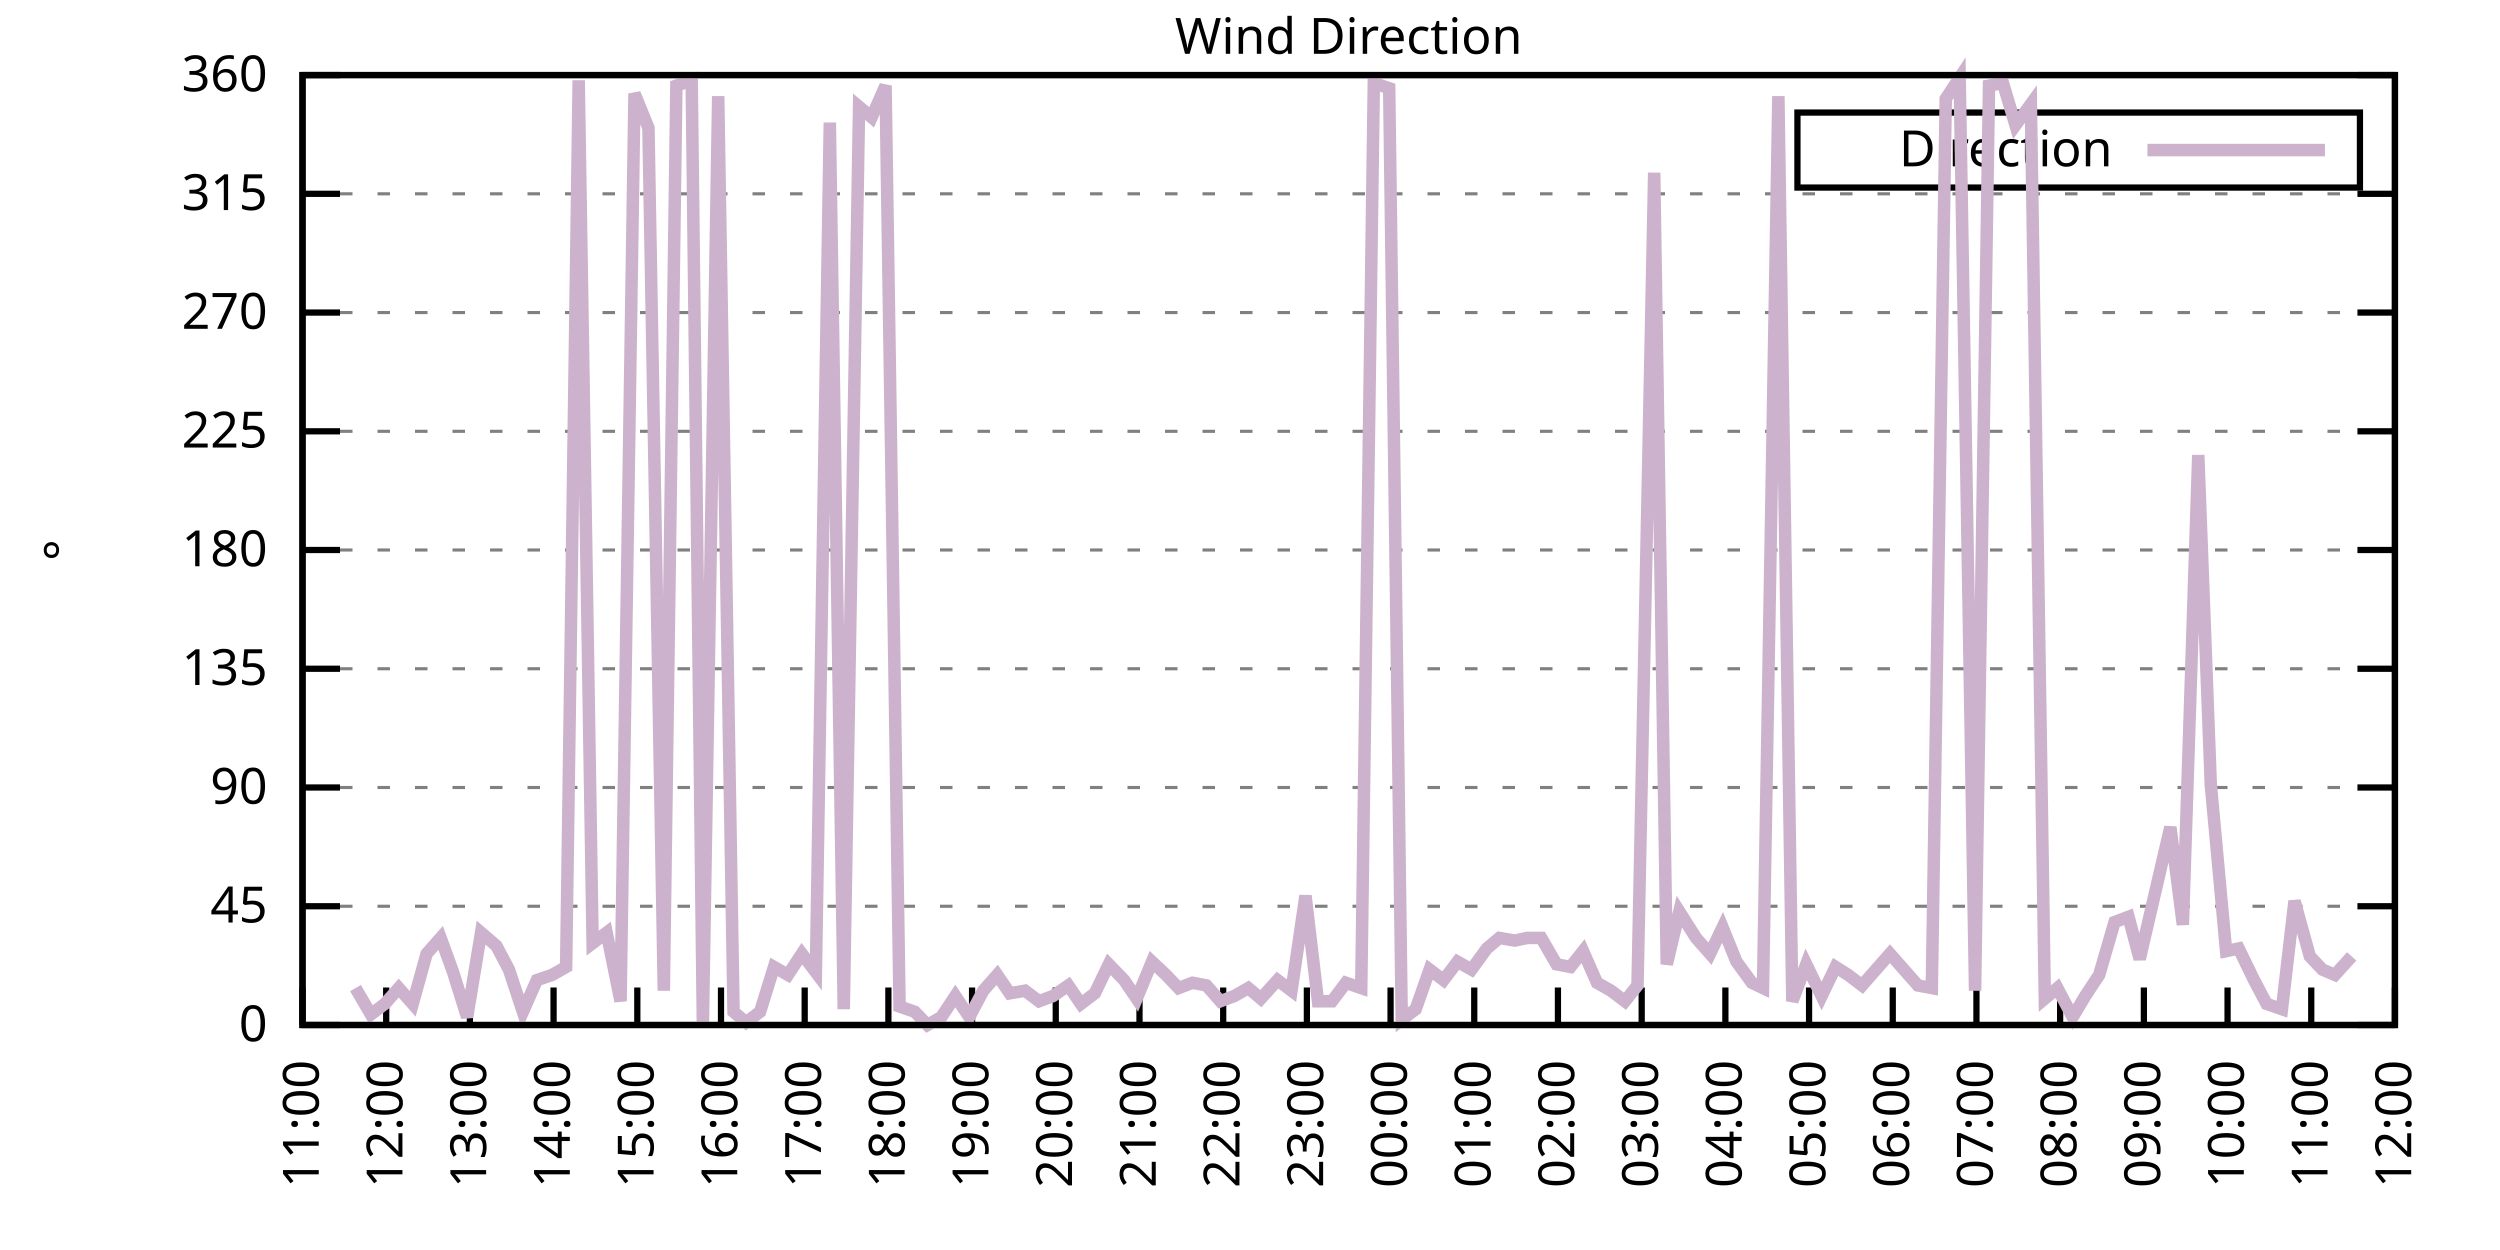
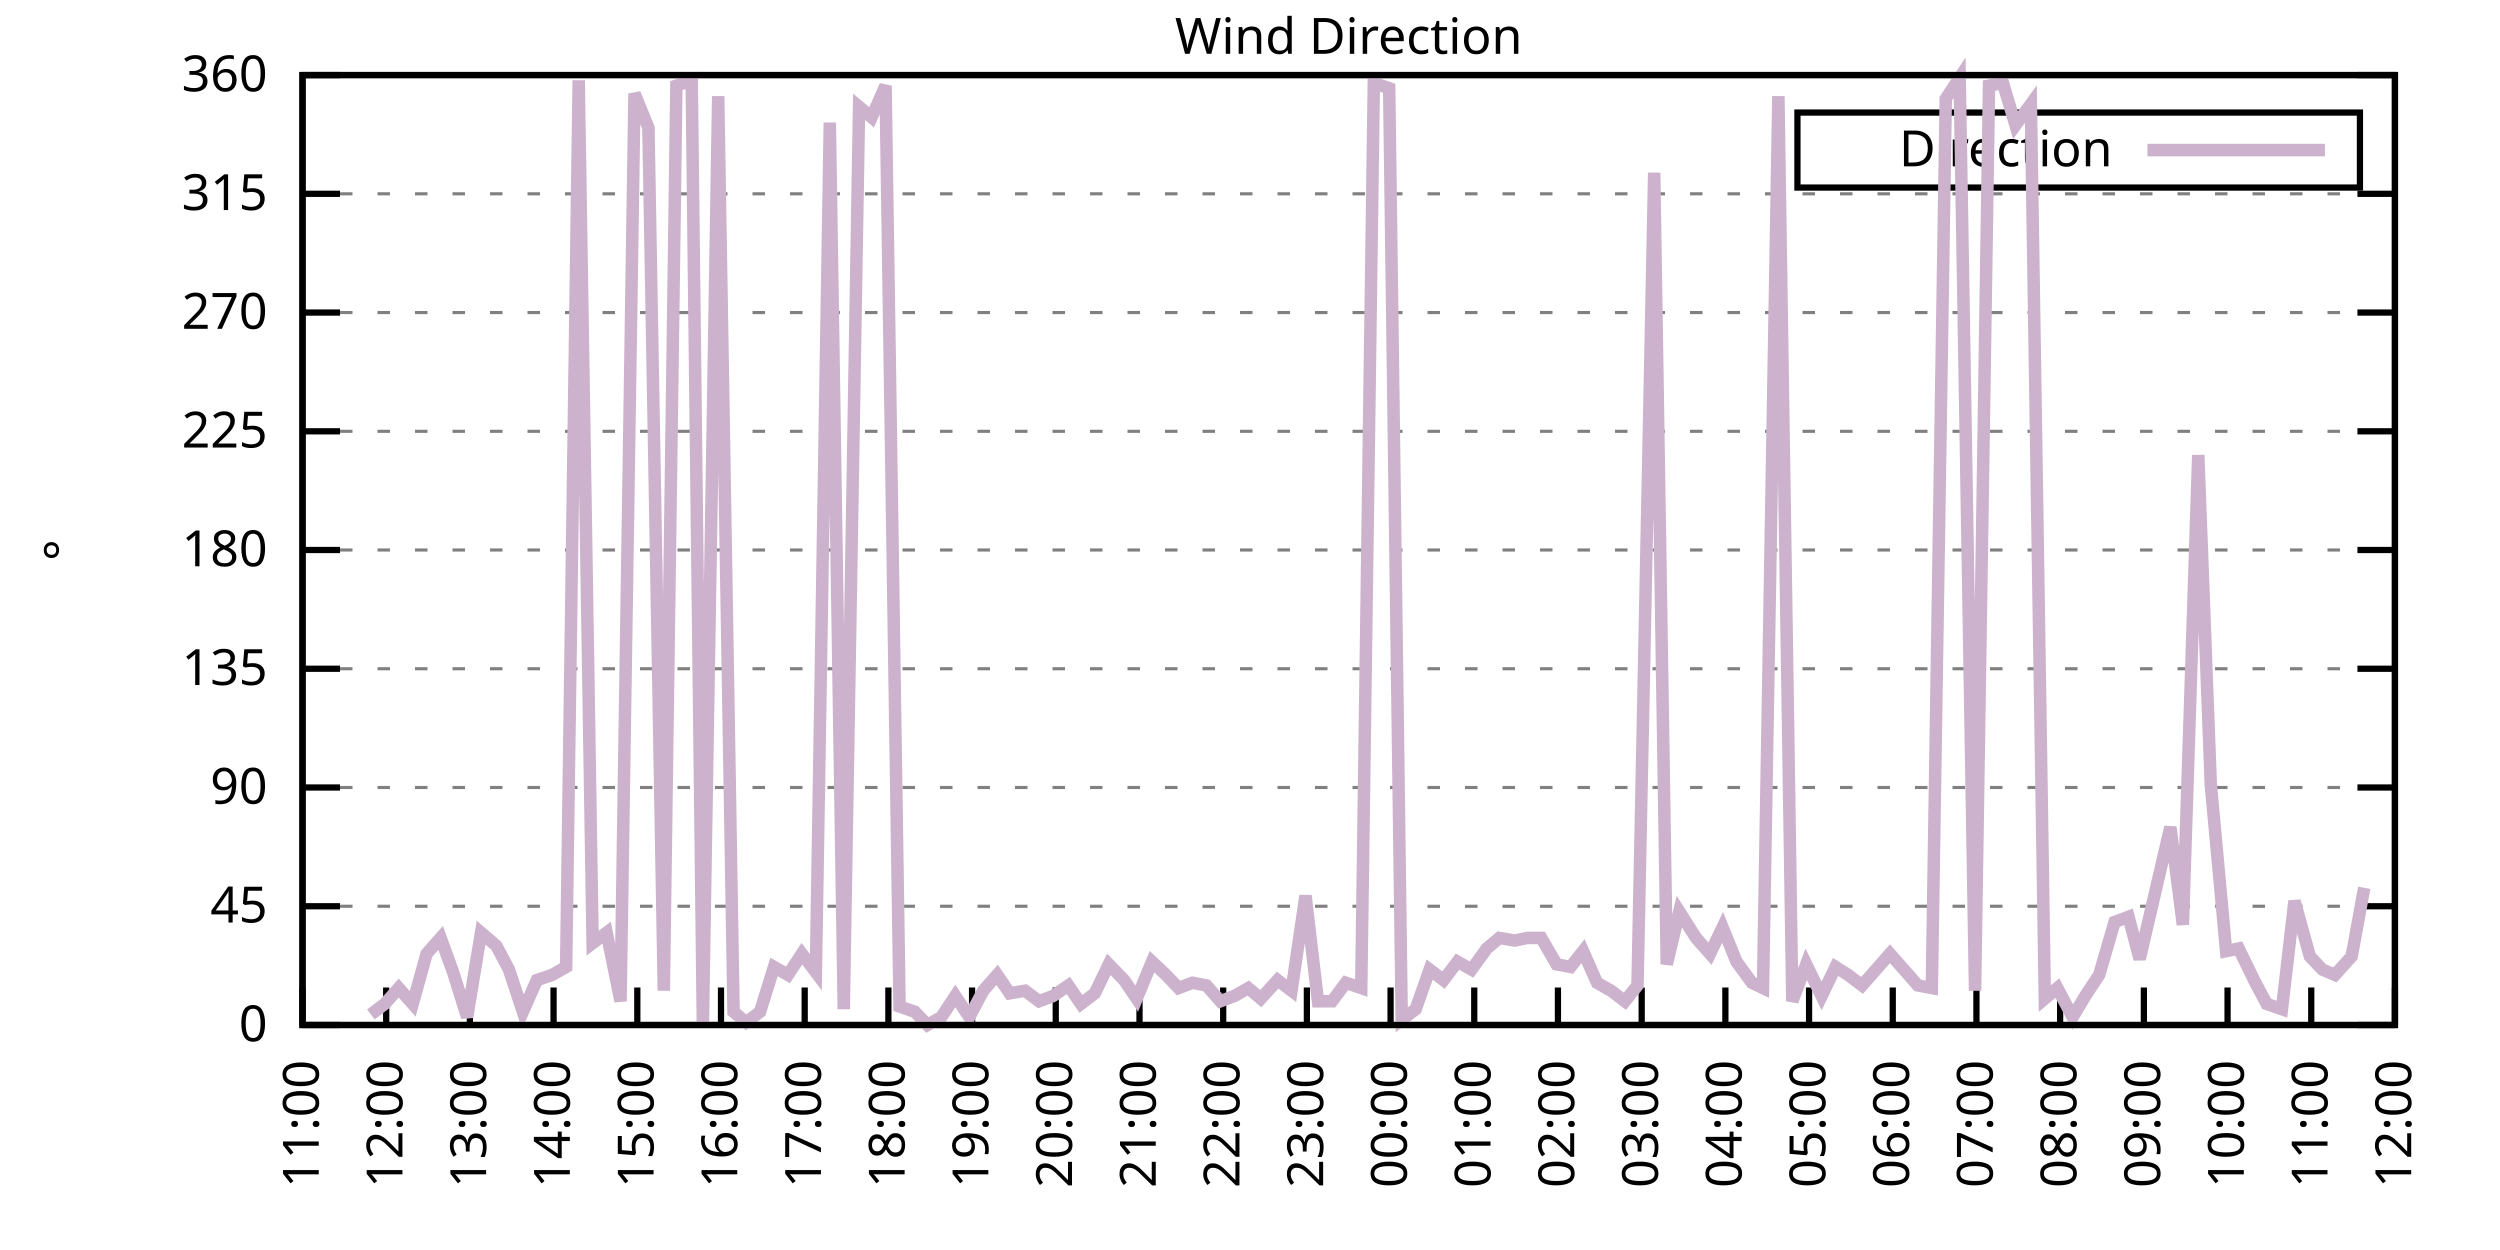
<svg xmlns="http://www.w3.org/2000/svg" xmlns:xlink="http://www.w3.org/1999/xlink" width="400" height="200" viewBox="0 0 400 200">
  <g id="gnuplot_canvas">
    <rect x="0" y="0" width="400" height="200" fill="none" />
    <defs>
      <circle id="gpDot" r="0.5" stroke-width="0.5" stroke="currentColor" />
      <path id="gpPt0" stroke-width="0.333" stroke="currentColor" d="M-1,0 h2 M0,-1 v2" />
      <path id="gpPt1" stroke-width="0.333" stroke="currentColor" d="M-1,-1 L1,1 M1,-1 L-1,1" />
      <path id="gpPt2" stroke-width="0.333" stroke="currentColor" d="M-1,0 L1,0 M0,-1 L0,1 M-1,-1 L1,1 M-1,1 L1,-1" />
      <rect id="gpPt3" stroke-width="0.333" stroke="currentColor" x="-1" y="-1" width="2" height="2" />
      <rect id="gpPt4" stroke-width="0.333" stroke="currentColor" fill="currentColor" x="-1" y="-1" width="2" height="2" />
      <circle id="gpPt5" stroke-width="0.333" stroke="currentColor" cx="0" cy="0" r="1" />
      <use xlink:href="#gpPt5" id="gpPt6" fill="currentColor" stroke="none" />
      <path id="gpPt7" stroke-width="0.333" stroke="currentColor" d="M0,-1.33 L-1.33,0.67 L1.33,0.67 z" />
      <use xlink:href="#gpPt7" id="gpPt8" fill="currentColor" stroke="none" />
      <use xlink:href="#gpPt7" id="gpPt9" stroke="currentColor" transform="rotate(180)" />
      <use xlink:href="#gpPt9" id="gpPt10" fill="currentColor" stroke="none" />
      <use xlink:href="#gpPt3" id="gpPt11" stroke="currentColor" transform="rotate(45)" />
      <use xlink:href="#gpPt11" id="gpPt12" fill="currentColor" stroke="none" />
      <path id="gpPt13" stroke-width="0.333" stroke="currentColor" d="M0,1.330 L1.265,0.411 L0.782,-1.067 L-0.782,-1.076 L-1.265,0.411 z" />
      <use xlink:href="#gpPt13" id="gpPt14" fill="currentColor" stroke="none" />
      <filter id="textbox" filterUnits="objectBoundingBox" x="0" y="0" height="1" width="1">
        <feFlood flood-color="white" flood-opacity="1" result="bgnd" />
        <feComposite in="SourceGraphic" in2="bgnd" operator="atop" />
      </filter>
      <filter id="greybox" filterUnits="objectBoundingBox" x="0" y="0" height="1" width="1">
        <feFlood flood-color="lightgrey" flood-opacity="1" result="grey" />
        <feComposite in="SourceGraphic" in2="grey" operator="atop" />
      </filter>
    </defs>
    <g fill="none" color="white" stroke="currentColor" stroke-width="1.00" stroke-linecap="butt" stroke-linejoin="miter">
</g>
    <g fill="none" color="black" stroke="currentColor" stroke-width="1.00" stroke-linecap="butt" stroke-linejoin="miter">
      <g stroke="none" shape-rendering="crispEdges">
        <polygon fill="rgb(255, 255, 255)" points="48.40,164.00 383.18,164.00 383.18,12.02 48.40,12.02 " />
      </g>
    </g>
    <g fill="none" color="black" stroke="currentColor" stroke-width="1.00" stroke-linecap="butt" stroke-linejoin="miter">
</g>
    <g fill="none" color="black" stroke="black" stroke-width="0.50" stroke-linecap="butt" stroke-linejoin="miter">
</g>
    <g fill="none" color="gray" stroke="currentColor" stroke-width="0.50" stroke-linecap="butt" stroke-linejoin="miter">
      <path stroke="gray" stroke-dasharray="2,4" class="gridline" d="M48.40,164.00 L383.19,164.00  " />
    </g>
    <g fill="none" color="gray" stroke="gray" stroke-width="1.00" stroke-linecap="butt" stroke-linejoin="miter">
</g>
    <g fill="none" color="black" stroke="currentColor" stroke-width="1.00" stroke-linecap="butt" stroke-linejoin="miter">
      <path stroke="black" d="M48.40,164.00 L54.40,164.00 M383.19,164.00 L377.19,164.00  " />
      <g transform="translate(42.80,166.60)" stroke="none" fill="black" font-family="Sans" font-size="8.00" text-anchor="end">
        <text>
          <tspan font-family="Sans"> 0</tspan>
        </text>
      </g>
    </g>
    <g fill="none" color="black" stroke="currentColor" stroke-width="1.00" stroke-linecap="butt" stroke-linejoin="miter">
</g>
    <g fill="none" color="black" stroke="black" stroke-width="0.50" stroke-linecap="butt" stroke-linejoin="miter">
</g>
    <g fill="none" color="gray" stroke="currentColor" stroke-width="0.50" stroke-linecap="butt" stroke-linejoin="miter">
      <path stroke="gray" stroke-dasharray="2,4" class="gridline" d="M48.40,145.00 L383.19,145.00  " />
    </g>
    <g fill="none" color="gray" stroke="gray" stroke-width="1.00" stroke-linecap="butt" stroke-linejoin="miter">
</g>
    <g fill="none" color="black" stroke="currentColor" stroke-width="1.00" stroke-linecap="butt" stroke-linejoin="miter">
      <path stroke="black" d="M48.40,145.00 L54.40,145.00 M383.19,145.00 L377.19,145.00  " />
      <g transform="translate(42.80,147.60)" stroke="none" fill="black" font-family="Sans" font-size="8.00" text-anchor="end">
        <text>
          <tspan font-family="Sans"> 45</tspan>
        </text>
      </g>
    </g>
    <g fill="none" color="black" stroke="currentColor" stroke-width="1.00" stroke-linecap="butt" stroke-linejoin="miter">
</g>
    <g fill="none" color="black" stroke="black" stroke-width="0.50" stroke-linecap="butt" stroke-linejoin="miter">
</g>
    <g fill="none" color="gray" stroke="currentColor" stroke-width="0.50" stroke-linecap="butt" stroke-linejoin="miter">
      <path stroke="gray" stroke-dasharray="2,4" class="gridline" d="M48.40,126.00 L383.19,126.00  " />
    </g>
    <g fill="none" color="gray" stroke="gray" stroke-width="1.00" stroke-linecap="butt" stroke-linejoin="miter">
</g>
    <g fill="none" color="black" stroke="currentColor" stroke-width="1.00" stroke-linecap="butt" stroke-linejoin="miter">
      <path stroke="black" d="M48.40,126.00 L54.40,126.00 M383.19,126.00 L377.19,126.00  " />
      <g transform="translate(42.80,128.60)" stroke="none" fill="black" font-family="Sans" font-size="8.00" text-anchor="end">
        <text>
          <tspan font-family="Sans"> 90</tspan>
        </text>
      </g>
    </g>
    <g fill="none" color="black" stroke="currentColor" stroke-width="1.00" stroke-linecap="butt" stroke-linejoin="miter">
</g>
    <g fill="none" color="black" stroke="black" stroke-width="0.50" stroke-linecap="butt" stroke-linejoin="miter">
</g>
    <g fill="none" color="gray" stroke="currentColor" stroke-width="0.50" stroke-linecap="butt" stroke-linejoin="miter">
      <path stroke="gray" stroke-dasharray="2,4" class="gridline" d="M48.40,107.00 L383.19,107.00  " />
    </g>
    <g fill="none" color="gray" stroke="gray" stroke-width="1.00" stroke-linecap="butt" stroke-linejoin="miter">
</g>
    <g fill="none" color="black" stroke="currentColor" stroke-width="1.00" stroke-linecap="butt" stroke-linejoin="miter">
      <path stroke="black" d="M48.40,107.00 L54.40,107.00 M383.19,107.00 L377.19,107.00  " />
      <g transform="translate(42.80,109.60)" stroke="none" fill="black" font-family="Sans" font-size="8.00" text-anchor="end">
        <text>
          <tspan font-family="Sans"> 135</tspan>
        </text>
      </g>
    </g>
    <g fill="none" color="black" stroke="currentColor" stroke-width="1.00" stroke-linecap="butt" stroke-linejoin="miter">
</g>
    <g fill="none" color="black" stroke="black" stroke-width="0.50" stroke-linecap="butt" stroke-linejoin="miter">
</g>
    <g fill="none" color="gray" stroke="currentColor" stroke-width="0.50" stroke-linecap="butt" stroke-linejoin="miter">
      <path stroke="gray" stroke-dasharray="2,4" class="gridline" d="M48.40,88.00 L383.19,88.00  " />
    </g>
    <g fill="none" color="gray" stroke="gray" stroke-width="1.00" stroke-linecap="butt" stroke-linejoin="miter">
</g>
    <g fill="none" color="black" stroke="currentColor" stroke-width="1.00" stroke-linecap="butt" stroke-linejoin="miter">
      <path stroke="black" d="M48.40,88.00 L54.40,88.00 M383.19,88.00 L377.19,88.00  " />
      <g transform="translate(42.80,90.60)" stroke="none" fill="black" font-family="Sans" font-size="8.00" text-anchor="end">
        <text>
          <tspan font-family="Sans"> 180</tspan>
        </text>
      </g>
    </g>
    <g fill="none" color="black" stroke="currentColor" stroke-width="1.00" stroke-linecap="butt" stroke-linejoin="miter">
</g>
    <g fill="none" color="black" stroke="black" stroke-width="0.50" stroke-linecap="butt" stroke-linejoin="miter">
</g>
    <g fill="none" color="gray" stroke="currentColor" stroke-width="0.50" stroke-linecap="butt" stroke-linejoin="miter">
      <path stroke="gray" stroke-dasharray="2,4" class="gridline" d="M48.40,69.01 L383.19,69.01  " />
    </g>
    <g fill="none" color="gray" stroke="gray" stroke-width="1.00" stroke-linecap="butt" stroke-linejoin="miter">
</g>
    <g fill="none" color="black" stroke="currentColor" stroke-width="1.00" stroke-linecap="butt" stroke-linejoin="miter">
      <path stroke="black" d="M48.40,69.01 L54.40,69.01 M383.19,69.01 L377.19,69.01  " />
      <g transform="translate(42.80,71.61)" stroke="none" fill="black" font-family="Sans" font-size="8.00" text-anchor="end">
        <text>
          <tspan font-family="Sans"> 225</tspan>
        </text>
      </g>
    </g>
    <g fill="none" color="black" stroke="currentColor" stroke-width="1.00" stroke-linecap="butt" stroke-linejoin="miter">
</g>
    <g fill="none" color="black" stroke="black" stroke-width="0.50" stroke-linecap="butt" stroke-linejoin="miter">
</g>
    <g fill="none" color="gray" stroke="currentColor" stroke-width="0.50" stroke-linecap="butt" stroke-linejoin="miter">
      <path stroke="gray" stroke-dasharray="2,4" class="gridline" d="M48.40,50.01 L383.19,50.01  " />
    </g>
    <g fill="none" color="gray" stroke="gray" stroke-width="1.00" stroke-linecap="butt" stroke-linejoin="miter">
</g>
    <g fill="none" color="black" stroke="currentColor" stroke-width="1.00" stroke-linecap="butt" stroke-linejoin="miter">
      <path stroke="black" d="M48.40,50.01 L54.40,50.01 M383.19,50.01 L377.19,50.01  " />
      <g transform="translate(42.80,52.61)" stroke="none" fill="black" font-family="Sans" font-size="8.00" text-anchor="end">
        <text>
          <tspan font-family="Sans"> 270</tspan>
        </text>
      </g>
    </g>
    <g fill="none" color="black" stroke="currentColor" stroke-width="1.00" stroke-linecap="butt" stroke-linejoin="miter">
</g>
    <g fill="none" color="black" stroke="black" stroke-width="0.50" stroke-linecap="butt" stroke-linejoin="miter">
</g>
    <g fill="none" color="gray" stroke="currentColor" stroke-width="0.50" stroke-linecap="butt" stroke-linejoin="miter">
      <path stroke="gray" stroke-dasharray="2,4" class="gridline" d="M48.40,31.01 L383.19,31.01  " />
    </g>
    <g fill="none" color="gray" stroke="gray" stroke-width="1.00" stroke-linecap="butt" stroke-linejoin="miter">
</g>
    <g fill="none" color="black" stroke="currentColor" stroke-width="1.00" stroke-linecap="butt" stroke-linejoin="miter">
      <path stroke="black" d="M48.40,31.01 L54.40,31.01 M383.19,31.01 L377.19,31.01  " />
      <g transform="translate(42.80,33.61)" stroke="none" fill="black" font-family="Sans" font-size="8.00" text-anchor="end">
        <text>
          <tspan font-family="Sans"> 315</tspan>
        </text>
      </g>
    </g>
    <g fill="none" color="black" stroke="currentColor" stroke-width="1.00" stroke-linecap="butt" stroke-linejoin="miter">
</g>
    <g fill="none" color="black" stroke="black" stroke-width="0.50" stroke-linecap="butt" stroke-linejoin="miter">
</g>
    <g fill="none" color="gray" stroke="currentColor" stroke-width="0.50" stroke-linecap="butt" stroke-linejoin="miter">
      <path stroke="gray" stroke-dasharray="2,4" class="gridline" d="M48.40,12.01 L383.19,12.01  " />
    </g>
    <g fill="none" color="gray" stroke="gray" stroke-width="1.00" stroke-linecap="butt" stroke-linejoin="miter">
</g>
    <g fill="none" color="black" stroke="currentColor" stroke-width="1.00" stroke-linecap="butt" stroke-linejoin="miter">
      <path stroke="black" d="M48.40,12.01 L54.40,12.01 M383.19,12.01 L377.19,12.01  " />
      <g transform="translate(42.80,14.61)" stroke="none" fill="black" font-family="Sans" font-size="8.00" text-anchor="end">
        <text>
          <tspan font-family="Sans"> 360</tspan>
        </text>
      </g>
    </g>
    <g fill="none" color="black" stroke="currentColor" stroke-width="1.00" stroke-linecap="butt" stroke-linejoin="miter">
      <path stroke="black" d="M48.40,164.00 L48.40,158.00  " />
      <g transform="translate(51.00,169.60) rotate(270.00)" stroke="none" fill="black" font-family="Sans" font-size="8.00" text-anchor="end">
        <text>
          <tspan font-family="Sans">11:00</tspan>
        </text>
      </g>
    </g>
    <g fill="none" color="black" stroke="currentColor" stroke-width="1.00" stroke-linecap="butt" stroke-linejoin="miter">
      <path stroke="black" d="M61.79,164.00 L61.79,158.00  " />
      <g transform="translate(64.39,169.60) rotate(270.00)" stroke="none" fill="black" font-family="Sans" font-size="8.00" text-anchor="end">
        <text>
          <tspan font-family="Sans">12:00</tspan>
        </text>
      </g>
    </g>
    <g fill="none" color="black" stroke="currentColor" stroke-width="1.00" stroke-linecap="butt" stroke-linejoin="miter">
      <path stroke="black" d="M75.18,164.00 L75.18,158.00  " />
      <g transform="translate(77.78,169.60) rotate(270.00)" stroke="none" fill="black" font-family="Sans" font-size="8.00" text-anchor="end">
        <text>
          <tspan font-family="Sans">13:00</tspan>
        </text>
      </g>
    </g>
    <g fill="none" color="black" stroke="currentColor" stroke-width="1.00" stroke-linecap="butt" stroke-linejoin="miter">
      <path stroke="black" d="M88.57,164.00 L88.57,158.00  " />
      <g transform="translate(91.17,169.60) rotate(270.00)" stroke="none" fill="black" font-family="Sans" font-size="8.00" text-anchor="end">
        <text>
          <tspan font-family="Sans">14:00</tspan>
        </text>
      </g>
    </g>
    <g fill="none" color="black" stroke="currentColor" stroke-width="1.00" stroke-linecap="butt" stroke-linejoin="miter">
      <path stroke="black" d="M101.97,164.00 L101.97,158.00  " />
      <g transform="translate(104.57,169.60) rotate(270.00)" stroke="none" fill="black" font-family="Sans" font-size="8.00" text-anchor="end">
        <text>
          <tspan font-family="Sans">15:00</tspan>
        </text>
      </g>
    </g>
    <g fill="none" color="black" stroke="currentColor" stroke-width="1.00" stroke-linecap="butt" stroke-linejoin="miter">
      <path stroke="black" d="M115.36,164.00 L115.36,158.00  " />
      <g transform="translate(117.96,169.60) rotate(270.00)" stroke="none" fill="black" font-family="Sans" font-size="8.00" text-anchor="end">
        <text>
          <tspan font-family="Sans">16:00</tspan>
        </text>
      </g>
    </g>
    <g fill="none" color="black" stroke="currentColor" stroke-width="1.00" stroke-linecap="butt" stroke-linejoin="miter">
      <path stroke="black" d="M128.75,164.00 L128.75,158.00  " />
      <g transform="translate(131.35,169.60) rotate(270.00)" stroke="none" fill="black" font-family="Sans" font-size="8.00" text-anchor="end">
        <text>
          <tspan font-family="Sans">17:00</tspan>
        </text>
      </g>
    </g>
    <g fill="none" color="black" stroke="currentColor" stroke-width="1.00" stroke-linecap="butt" stroke-linejoin="miter">
      <path stroke="black" d="M142.14,164.00 L142.14,158.00  " />
      <g transform="translate(144.74,169.60) rotate(270.00)" stroke="none" fill="black" font-family="Sans" font-size="8.00" text-anchor="end">
        <text>
          <tspan font-family="Sans">18:00</tspan>
        </text>
      </g>
    </g>
    <g fill="none" color="black" stroke="currentColor" stroke-width="1.00" stroke-linecap="butt" stroke-linejoin="miter">
      <path stroke="black" d="M155.53,164.00 L155.53,158.00  " />
      <g transform="translate(158.13,169.60) rotate(270.00)" stroke="none" fill="black" font-family="Sans" font-size="8.00" text-anchor="end">
        <text>
          <tspan font-family="Sans">19:00</tspan>
        </text>
      </g>
    </g>
    <g fill="none" color="black" stroke="currentColor" stroke-width="1.00" stroke-linecap="butt" stroke-linejoin="miter">
      <path stroke="black" d="M168.92,164.00 L168.92,158.00  " />
      <g transform="translate(171.52,169.60) rotate(270.00)" stroke="none" fill="black" font-family="Sans" font-size="8.00" text-anchor="end">
        <text>
          <tspan font-family="Sans">20:00</tspan>
        </text>
      </g>
    </g>
    <g fill="none" color="black" stroke="currentColor" stroke-width="1.00" stroke-linecap="butt" stroke-linejoin="miter">
      <path stroke="black" d="M182.32,164.00 L182.32,158.00  " />
      <g transform="translate(184.92,169.60) rotate(270.00)" stroke="none" fill="black" font-family="Sans" font-size="8.00" text-anchor="end">
        <text>
          <tspan font-family="Sans">21:00</tspan>
        </text>
      </g>
    </g>
    <g fill="none" color="black" stroke="currentColor" stroke-width="1.00" stroke-linecap="butt" stroke-linejoin="miter">
      <path stroke="black" d="M195.71,164.00 L195.71,158.00  " />
      <g transform="translate(198.31,169.60) rotate(270.00)" stroke="none" fill="black" font-family="Sans" font-size="8.00" text-anchor="end">
        <text>
          <tspan font-family="Sans">22:00</tspan>
        </text>
      </g>
    </g>
    <g fill="none" color="black" stroke="currentColor" stroke-width="1.00" stroke-linecap="butt" stroke-linejoin="miter">
      <path stroke="black" d="M209.10,164.00 L209.10,158.00  " />
      <g transform="translate(211.70,169.60) rotate(270.00)" stroke="none" fill="black" font-family="Sans" font-size="8.00" text-anchor="end">
        <text>
          <tspan font-family="Sans">23:00</tspan>
        </text>
      </g>
    </g>
    <g fill="none" color="black" stroke="currentColor" stroke-width="1.00" stroke-linecap="butt" stroke-linejoin="miter">
      <path stroke="black" d="M222.49,164.00 L222.49,158.00  " />
      <g transform="translate(225.09,169.60) rotate(270.00)" stroke="none" fill="black" font-family="Sans" font-size="8.00" text-anchor="end">
        <text>
          <tspan font-family="Sans">00:00</tspan>
        </text>
      </g>
    </g>
    <g fill="none" color="black" stroke="currentColor" stroke-width="1.00" stroke-linecap="butt" stroke-linejoin="miter">
      <path stroke="black" d="M235.88,164.00 L235.88,158.00  " />
      <g transform="translate(238.48,169.60) rotate(270.00)" stroke="none" fill="black" font-family="Sans" font-size="8.00" text-anchor="end">
        <text>
          <tspan font-family="Sans">01:00</tspan>
        </text>
      </g>
    </g>
    <g fill="none" color="black" stroke="currentColor" stroke-width="1.00" stroke-linecap="butt" stroke-linejoin="miter">
      <path stroke="black" d="M249.27,164.00 L249.27,158.00  " />
      <g transform="translate(251.87,169.60) rotate(270.00)" stroke="none" fill="black" font-family="Sans" font-size="8.00" text-anchor="end">
        <text>
          <tspan font-family="Sans">02:00</tspan>
        </text>
      </g>
    </g>
    <g fill="none" color="black" stroke="currentColor" stroke-width="1.00" stroke-linecap="butt" stroke-linejoin="miter">
      <path stroke="black" d="M262.67,164.00 L262.67,158.00  " />
      <g transform="translate(265.27,169.60) rotate(270.00)" stroke="none" fill="black" font-family="Sans" font-size="8.00" text-anchor="end">
        <text>
          <tspan font-family="Sans">03:00</tspan>
        </text>
      </g>
    </g>
    <g fill="none" color="black" stroke="currentColor" stroke-width="1.00" stroke-linecap="butt" stroke-linejoin="miter">
      <path stroke="black" d="M276.06,164.00 L276.06,158.00  " />
      <g transform="translate(278.66,169.60) rotate(270.00)" stroke="none" fill="black" font-family="Sans" font-size="8.00" text-anchor="end">
        <text>
          <tspan font-family="Sans">04:00</tspan>
        </text>
      </g>
    </g>
    <g fill="none" color="black" stroke="currentColor" stroke-width="1.00" stroke-linecap="butt" stroke-linejoin="miter">
      <path stroke="black" d="M289.45,164.00 L289.45,158.00  " />
      <g transform="translate(292.05,169.60) rotate(270.00)" stroke="none" fill="black" font-family="Sans" font-size="8.00" text-anchor="end">
        <text>
          <tspan font-family="Sans">05:00</tspan>
        </text>
      </g>
    </g>
    <g fill="none" color="black" stroke="currentColor" stroke-width="1.00" stroke-linecap="butt" stroke-linejoin="miter">
      <path stroke="black" d="M302.84,164.00 L302.84,158.00  " />
      <g transform="translate(305.44,169.60) rotate(270.00)" stroke="none" fill="black" font-family="Sans" font-size="8.00" text-anchor="end">
        <text>
          <tspan font-family="Sans">06:00</tspan>
        </text>
      </g>
    </g>
    <g fill="none" color="black" stroke="currentColor" stroke-width="1.00" stroke-linecap="butt" stroke-linejoin="miter">
      <path stroke="black" d="M316.23,164.00 L316.23,158.00  " />
      <g transform="translate(318.83,169.60) rotate(270.00)" stroke="none" fill="black" font-family="Sans" font-size="8.00" text-anchor="end">
        <text>
          <tspan font-family="Sans">07:00</tspan>
        </text>
      </g>
    </g>
    <g fill="none" color="black" stroke="currentColor" stroke-width="1.00" stroke-linecap="butt" stroke-linejoin="miter">
      <path stroke="black" d="M329.62,164.00 L329.62,158.00  " />
      <g transform="translate(332.22,169.60) rotate(270.00)" stroke="none" fill="black" font-family="Sans" font-size="8.00" text-anchor="end">
        <text>
          <tspan font-family="Sans">08:00</tspan>
        </text>
      </g>
    </g>
    <g fill="none" color="black" stroke="currentColor" stroke-width="1.00" stroke-linecap="butt" stroke-linejoin="miter">
      <path stroke="black" d="M343.02,164.00 L343.02,158.00  " />
      <g transform="translate(345.62,169.60) rotate(270.00)" stroke="none" fill="black" font-family="Sans" font-size="8.00" text-anchor="end">
        <text>
          <tspan font-family="Sans">09:00</tspan>
        </text>
      </g>
    </g>
    <g fill="none" color="black" stroke="currentColor" stroke-width="1.00" stroke-linecap="butt" stroke-linejoin="miter">
      <path stroke="black" d="M356.41,164.00 L356.41,158.00  " />
      <g transform="translate(359.01,169.60) rotate(270.00)" stroke="none" fill="black" font-family="Sans" font-size="8.00" text-anchor="end">
        <text>
          <tspan font-family="Sans">10:00</tspan>
        </text>
      </g>
    </g>
    <g fill="none" color="black" stroke="currentColor" stroke-width="1.00" stroke-linecap="butt" stroke-linejoin="miter">
      <path stroke="black" d="M369.80,164.00 L369.80,158.00  " />
      <g transform="translate(372.40,169.60) rotate(270.00)" stroke="none" fill="black" font-family="Sans" font-size="8.00" text-anchor="end">
        <text>
          <tspan font-family="Sans">11:00</tspan>
        </text>
      </g>
    </g>
    <g fill="none" color="black" stroke="currentColor" stroke-width="1.00" stroke-linecap="butt" stroke-linejoin="miter">
      <path stroke="black" d="M383.19,164.00 L383.19,158.00  " />
      <g transform="translate(385.79,169.60) rotate(270.00)" stroke="none" fill="black" font-family="Sans" font-size="8.00" text-anchor="end">
        <text>
          <tspan font-family="Sans">12:00</tspan>
        </text>
      </g>
    </g>
    <g fill="none" color="black" stroke="currentColor" stroke-width="1.00" stroke-linecap="butt" stroke-linejoin="miter">
</g>
    <g fill="none" color="black" stroke="currentColor" stroke-width="1.00" stroke-linecap="butt" stroke-linejoin="miter">
      <path stroke="black" d="M48.40,12.01 L48.40,164.00 L383.19,164.00 L383.19,12.01 L48.40,12.01 Z  " />
    </g>
    <g fill="none" color="black" stroke="currentColor" stroke-width="1.00" stroke-linecap="butt" stroke-linejoin="miter">
</g>
    <g fill="none" color="black" stroke="currentColor" stroke-width="1.00" stroke-linecap="butt" stroke-linejoin="miter">
      <path stroke="black" d="M287.59,30.01 L287.59,18.01 L377.59,18.01 L377.59,30.01 L287.59,30.01 Z  " />
    </g>
    <g id="Wind_direction_plot_1">
      <g fill="none" color="white" stroke="black" stroke-width="2.00" stroke-linecap="butt" stroke-linejoin="miter">
</g>
      <g fill="none" color="black" stroke="currentColor" stroke-width="2.00" stroke-linecap="butt" stroke-linejoin="miter">
        <g transform="translate(337.99,26.61)" stroke="none" fill="black" font-family="Sans" font-size="8.00" text-anchor="end">
          <text>
            <tspan font-family="Sans">Direction</tspan>
          </text>
        </g>
      </g>
      <g fill="none" color="black" stroke="currentColor" stroke-width="2.00" stroke-linecap="butt" stroke-linejoin="miter">
-         <path stroke="rgb(204, 178, 204)" d="M343.59,24.01 L371.99,24.01 M56.88,158.09 L59.34,162.31 L61.57,160.62 L63.80,158.09 L66.03,160.62 L68.26,152.60   L70.50,150.07 L72.50,155.56 L74.74,162.73 L76.97,149.22 L79.42,151.33 L81.43,155.13 L83.66,161.89 L85.90,156.82   L88.35,155.98 L90.58,154.71 L92.59,12.85 L94.82,150.91 L97.06,149.22 L99.29,160.20 L101.52,14.97 L103.75,20.45   L106.21,158.51 L108.22,13.70 L110.67,12.85 L112.46,164.00 L114.91,15.39 L117.37,161.89 L119.38,163.58 L121.61,161.89   L123.84,154.71 L126.07,155.98 L128.30,152.60 L130.54,155.56 L132.77,19.61 L135.00,161.47 L137.45,17.08 L139.46,18.77   L141.69,13.70 L143.93,161.04 L146.38,161.89 L148.39,164.00 L150.62,162.73 L152.85,159.36 L155.09,162.73 L157.32,158.51   L159.55,155.98 L161.56,158.93 L164.01,158.51 L166.25,160.20 L168.48,159.36 L170.93,157.67 L172.94,160.62 L175.17,158.93   L177.41,154.29 L179.86,156.82 L181.87,159.78 L184.32,153.87 L186.56,155.98 L188.57,158.09 L190.80,157.24 L193.03,157.67   L195.26,160.20 L197.49,159.36 L199.73,158.09 L201.73,159.78 L204.41,156.82 L206.64,158.51 L208.88,143.31 L210.88,160.20   L213.12,160.20 L215.35,157.24 L217.80,158.09 L219.81,13.28 L222.27,14.12 L224.28,163.16 L226.51,161.47 L228.74,155.13   L230.97,156.82 L233.20,153.87 L235.44,155.13 L237.89,151.76 L239.90,150.07 L242.36,150.49 L244.36,150.07 L246.60,150.07   L249.05,154.29 L251.28,154.71 L253.29,152.18 L255.52,157.24 L257.76,158.51 L259.99,160.20 L262.00,157.67 L264.67,27.63   L266.68,154.29 L268.69,145.85 L271.37,150.07 L273.60,152.60 L275.61,148.38 L277.84,153.87 L280.30,157.24 L282.08,158.09   L284.54,15.39 L286.77,160.20 L289.00,154.29 L291.46,159.36 L293.69,154.71 L295.70,155.98 L297.93,157.67 L300.16,155.13   L302.39,152.60 L306.86,157.67 L309.09,158.09 L311.32,15.81 L313.55,12.43 L316.01,158.51 L318.24,13.70 L320.47,13.28   L322.48,20.03 L324.94,16.65 L327.17,159.78 L329.18,158.09 L331.63,162.73 L333.64,159.36 L335.87,155.98 L338.33,147.53   L340.56,146.69 L342.35,153.45 L344.80,142.89 L347.26,132.34 L349.26,147.96 L351.72,72.81 L353.73,125.58 L356.18,152.18   L358.19,151.76 L360.65,156.82 L362.66,160.62 L365.11,161.47 L367.12,144.16 L369.58,153.02 L371.58,155.13 L373.59,155.98   L376.27,153.02  " />
+         <path stroke="rgb(204, 178, 204)" d="M343.59,24.01 L371.99,24.01 M59.34,162.31 L61.57,160.62 L63.80,158.09 L66.03,160.62 L68.26,152.60 L70.50,150.07   L72.50,155.56 L74.74,162.73 L76.97,149.22 L79.42,151.33 L81.43,155.13 L83.66,161.89 L85.90,156.82 L88.35,155.98   L90.58,154.71 L92.59,12.85 L94.82,150.91 L97.06,149.22 L99.29,160.20 L101.52,14.97 L103.75,20.45 L106.21,158.51   L108.22,13.70 L110.67,12.85 L112.46,164.00 L114.91,15.39 L117.37,161.89 L119.38,163.58 L121.61,161.89 L123.84,154.71   L126.07,155.98 L128.30,152.60 L130.54,155.56 L132.77,19.61 L135.00,161.47 L137.45,17.08 L139.46,18.77 L141.69,13.70   L143.93,161.04 L146.38,161.89 L148.39,164.00 L150.62,162.73 L152.85,159.36 L155.09,162.73 L157.32,158.51 L159.55,155.98   L161.56,158.93 L164.01,158.51 L166.25,160.20 L168.48,159.36 L170.93,157.67 L172.94,160.62 L175.17,158.93 L177.41,154.29   L179.86,156.82 L181.87,159.78 L184.32,153.87 L186.56,155.98 L188.57,158.09 L190.80,157.24 L193.03,157.67 L195.26,160.20   L197.49,159.36 L199.73,158.09 L201.73,159.78 L204.41,156.82 L206.64,158.51 L208.88,143.31 L210.88,160.20 L213.12,160.20   L215.35,157.24 L217.80,158.09 L219.81,13.28 L222.27,14.12 L224.28,163.16 L226.51,161.47 L228.74,155.13 L230.97,156.82   L233.20,153.87 L235.44,155.13 L237.89,151.76 L239.90,150.07 L242.36,150.49 L244.36,150.07 L246.60,150.07 L249.05,154.29   L251.28,154.71 L253.29,152.18 L255.52,157.24 L257.76,158.51 L259.99,160.20 L262.00,157.67 L264.67,27.63 L266.68,154.29   L268.69,145.85 L271.37,150.07 L273.60,152.60 L275.61,148.38 L277.84,153.87 L280.30,157.24 L282.08,158.09 L284.54,15.39   L286.77,160.20 L289.00,154.29 L291.46,159.36 L293.69,154.71 L295.70,155.98 L297.93,157.67 L300.16,155.13 L302.39,152.60   L306.86,157.67 L309.09,158.09 L311.32,15.81 L313.55,12.43 L316.01,158.51 L318.24,13.70 L320.47,13.28 L322.48,20.03   L324.94,16.65 L327.17,159.78 L329.18,158.09 L331.63,162.73 L333.64,159.36 L335.87,155.98 L338.33,147.53 L340.56,146.69   L342.35,153.45 L344.80,142.89 L347.26,132.34 L349.26,147.96 L351.72,72.81 L353.73,125.58 L356.18,152.18 L358.19,151.76   L360.65,156.82 L362.66,160.62 L365.11,161.47 L367.12,144.16 L369.58,153.02 L371.58,155.13 L373.59,155.98 L376.27,153.02   L378.28,142.05  " />
      </g>
    </g>
    <g fill="none" color="black" stroke="currentColor" stroke-width="2.00" stroke-linecap="butt" stroke-linejoin="miter">
</g>
    <g fill="none" color="black" stroke="black" stroke-width="1.00" stroke-linecap="butt" stroke-linejoin="miter">
</g>
    <g fill="none" color="black" stroke="currentColor" stroke-width="1.00" stroke-linecap="butt" stroke-linejoin="miter">
      <path stroke="black" d="M48.40,12.01 L48.40,164.00 L383.19,164.00 L383.19,12.01 L48.40,12.01 Z  " />
      <g transform="translate(12.80,88.01) rotate(270.00)" stroke="none" fill="black" font-family="Sans" font-size="8.00" text-anchor="middle">
        <text>
          <tspan font-family="Sans">°</tspan>
        </text>
      </g>
    </g>
    <g fill="none" color="black" stroke="currentColor" stroke-width="1.00" stroke-linecap="butt" stroke-linejoin="miter">
</g>
    <g fill="none" color="black" stroke="currentColor" stroke-width="1.00" stroke-linecap="butt" stroke-linejoin="miter">
      <g transform="translate(215.79,8.61)" stroke="none" fill="black" font-family="Sans" font-size="8.00" text-anchor="middle">
        <text>
          <tspan font-family="Sans">Wind Direction</tspan>
        </text>
      </g>
    </g>
    <g fill="none" color="black" stroke="currentColor" stroke-width="1.00" stroke-linecap="butt" stroke-linejoin="miter">
</g>
  </g>
</svg>
